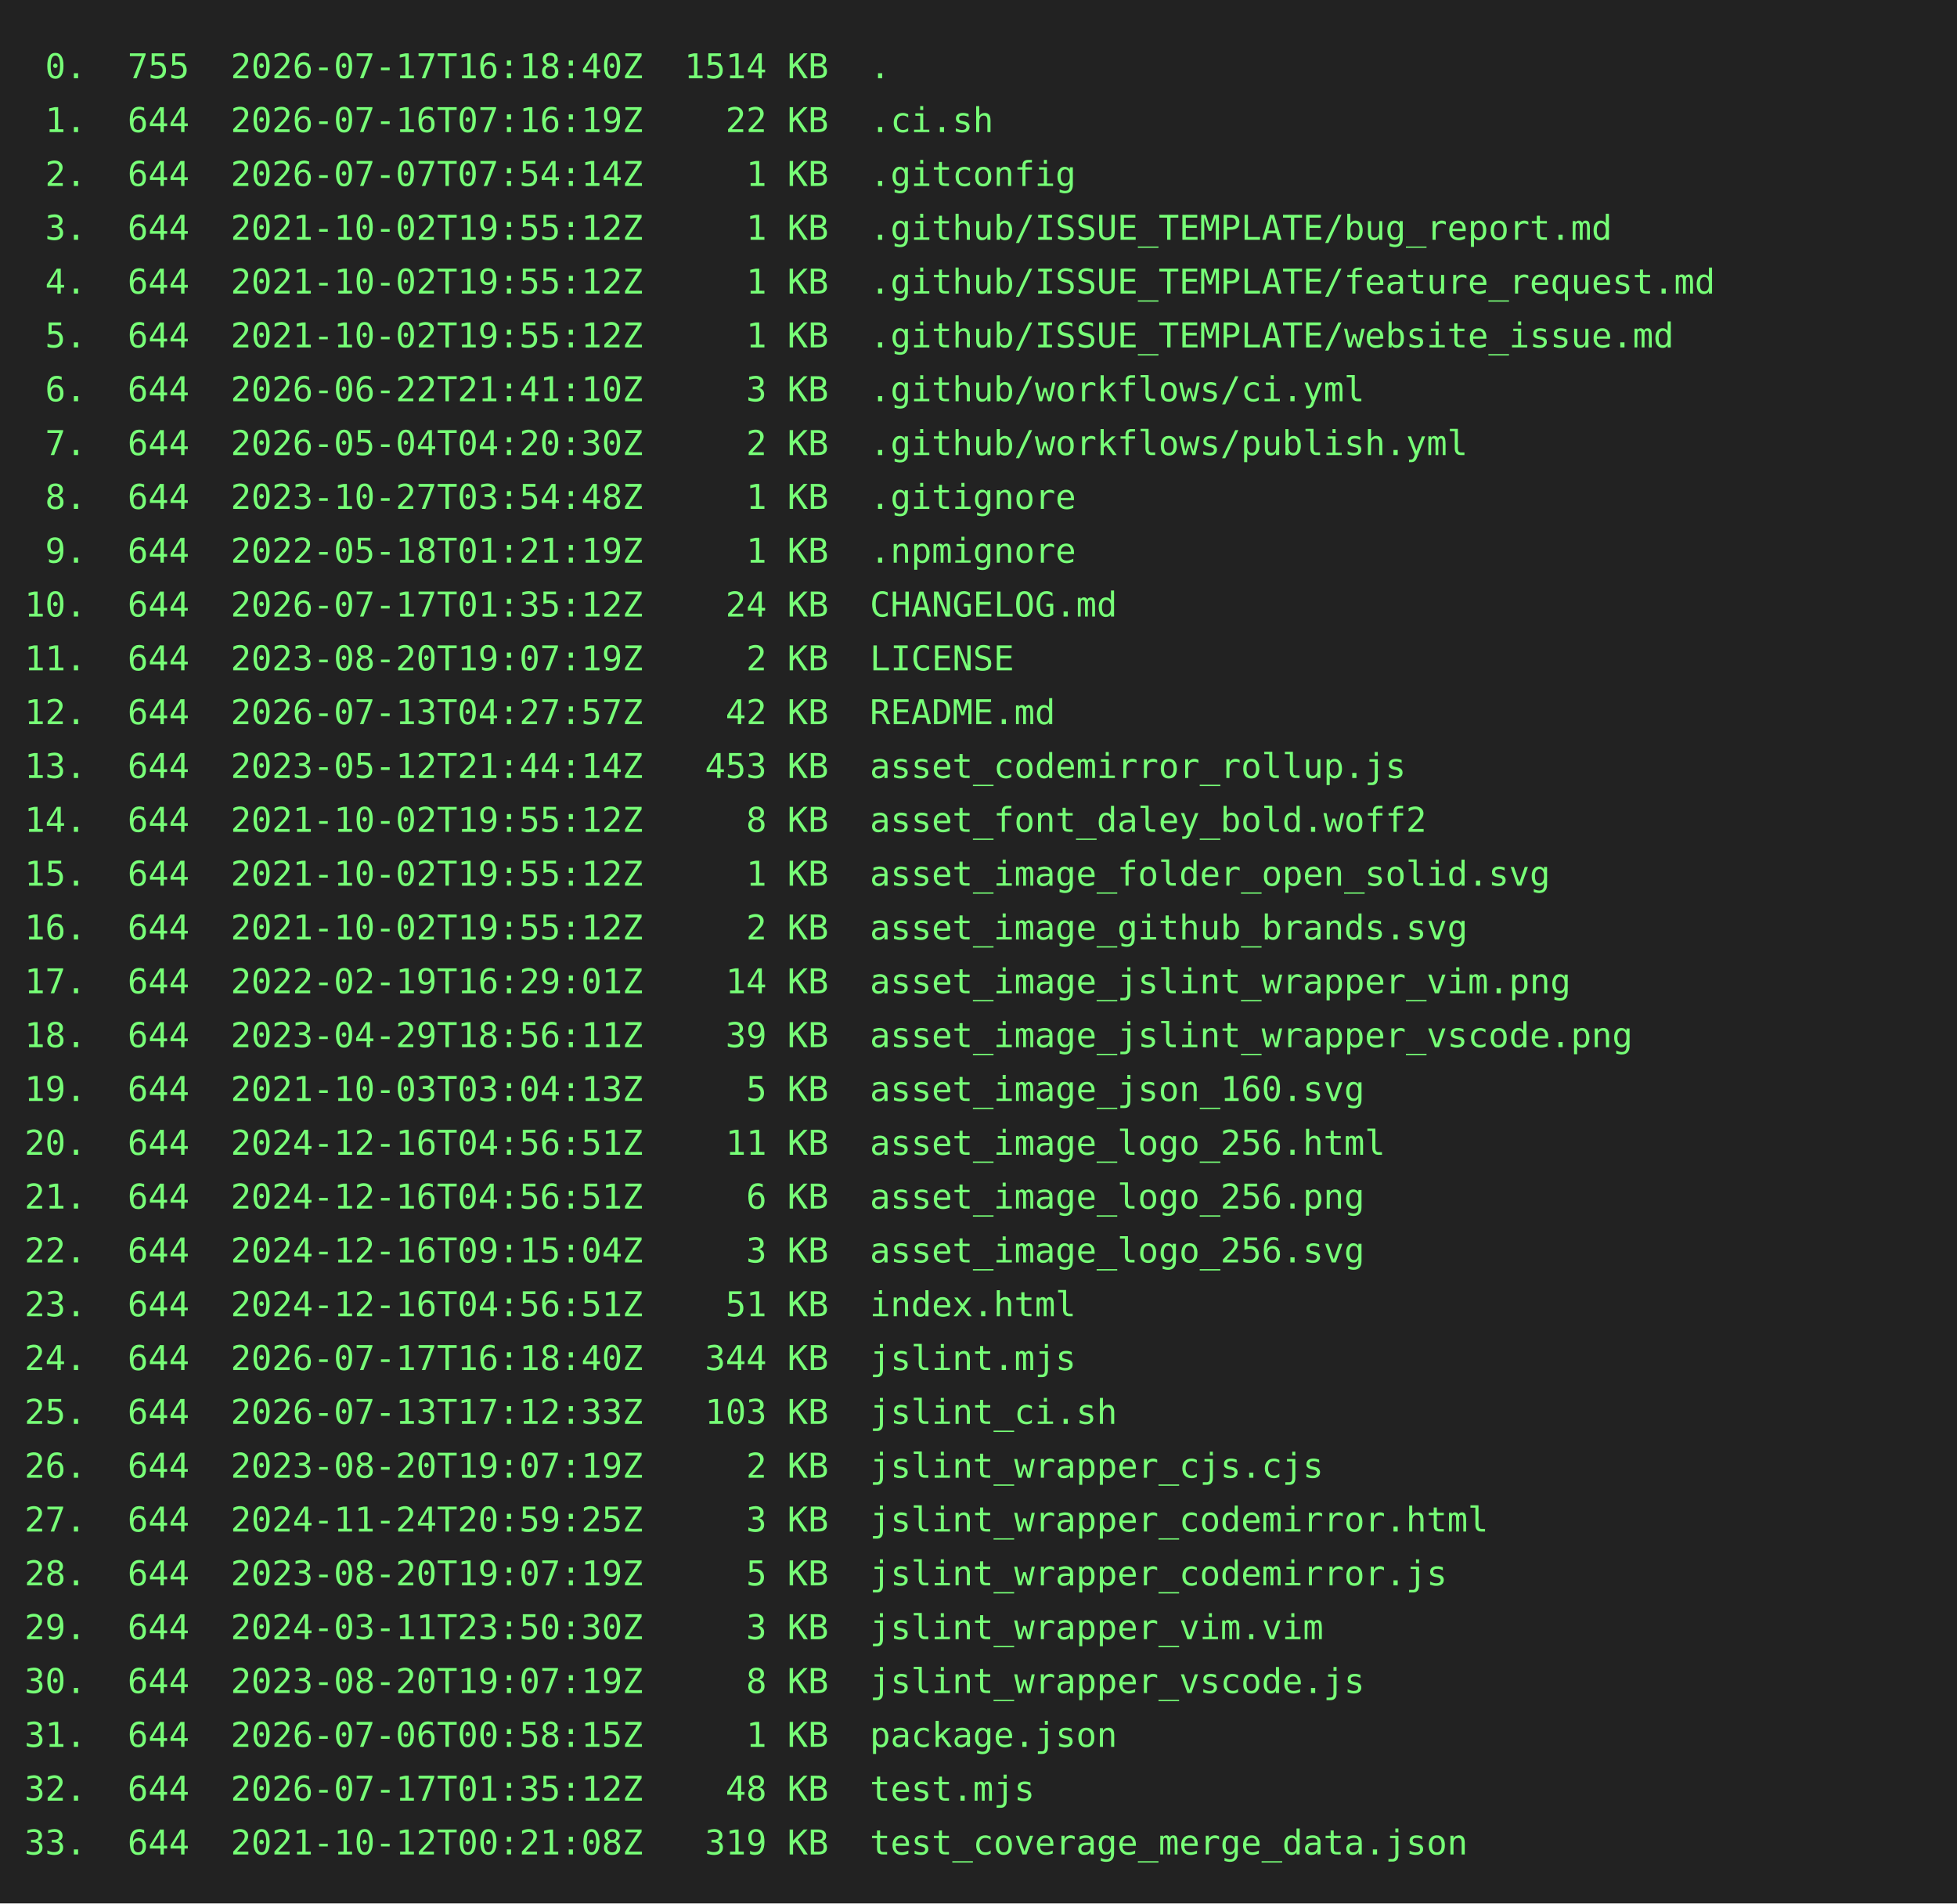
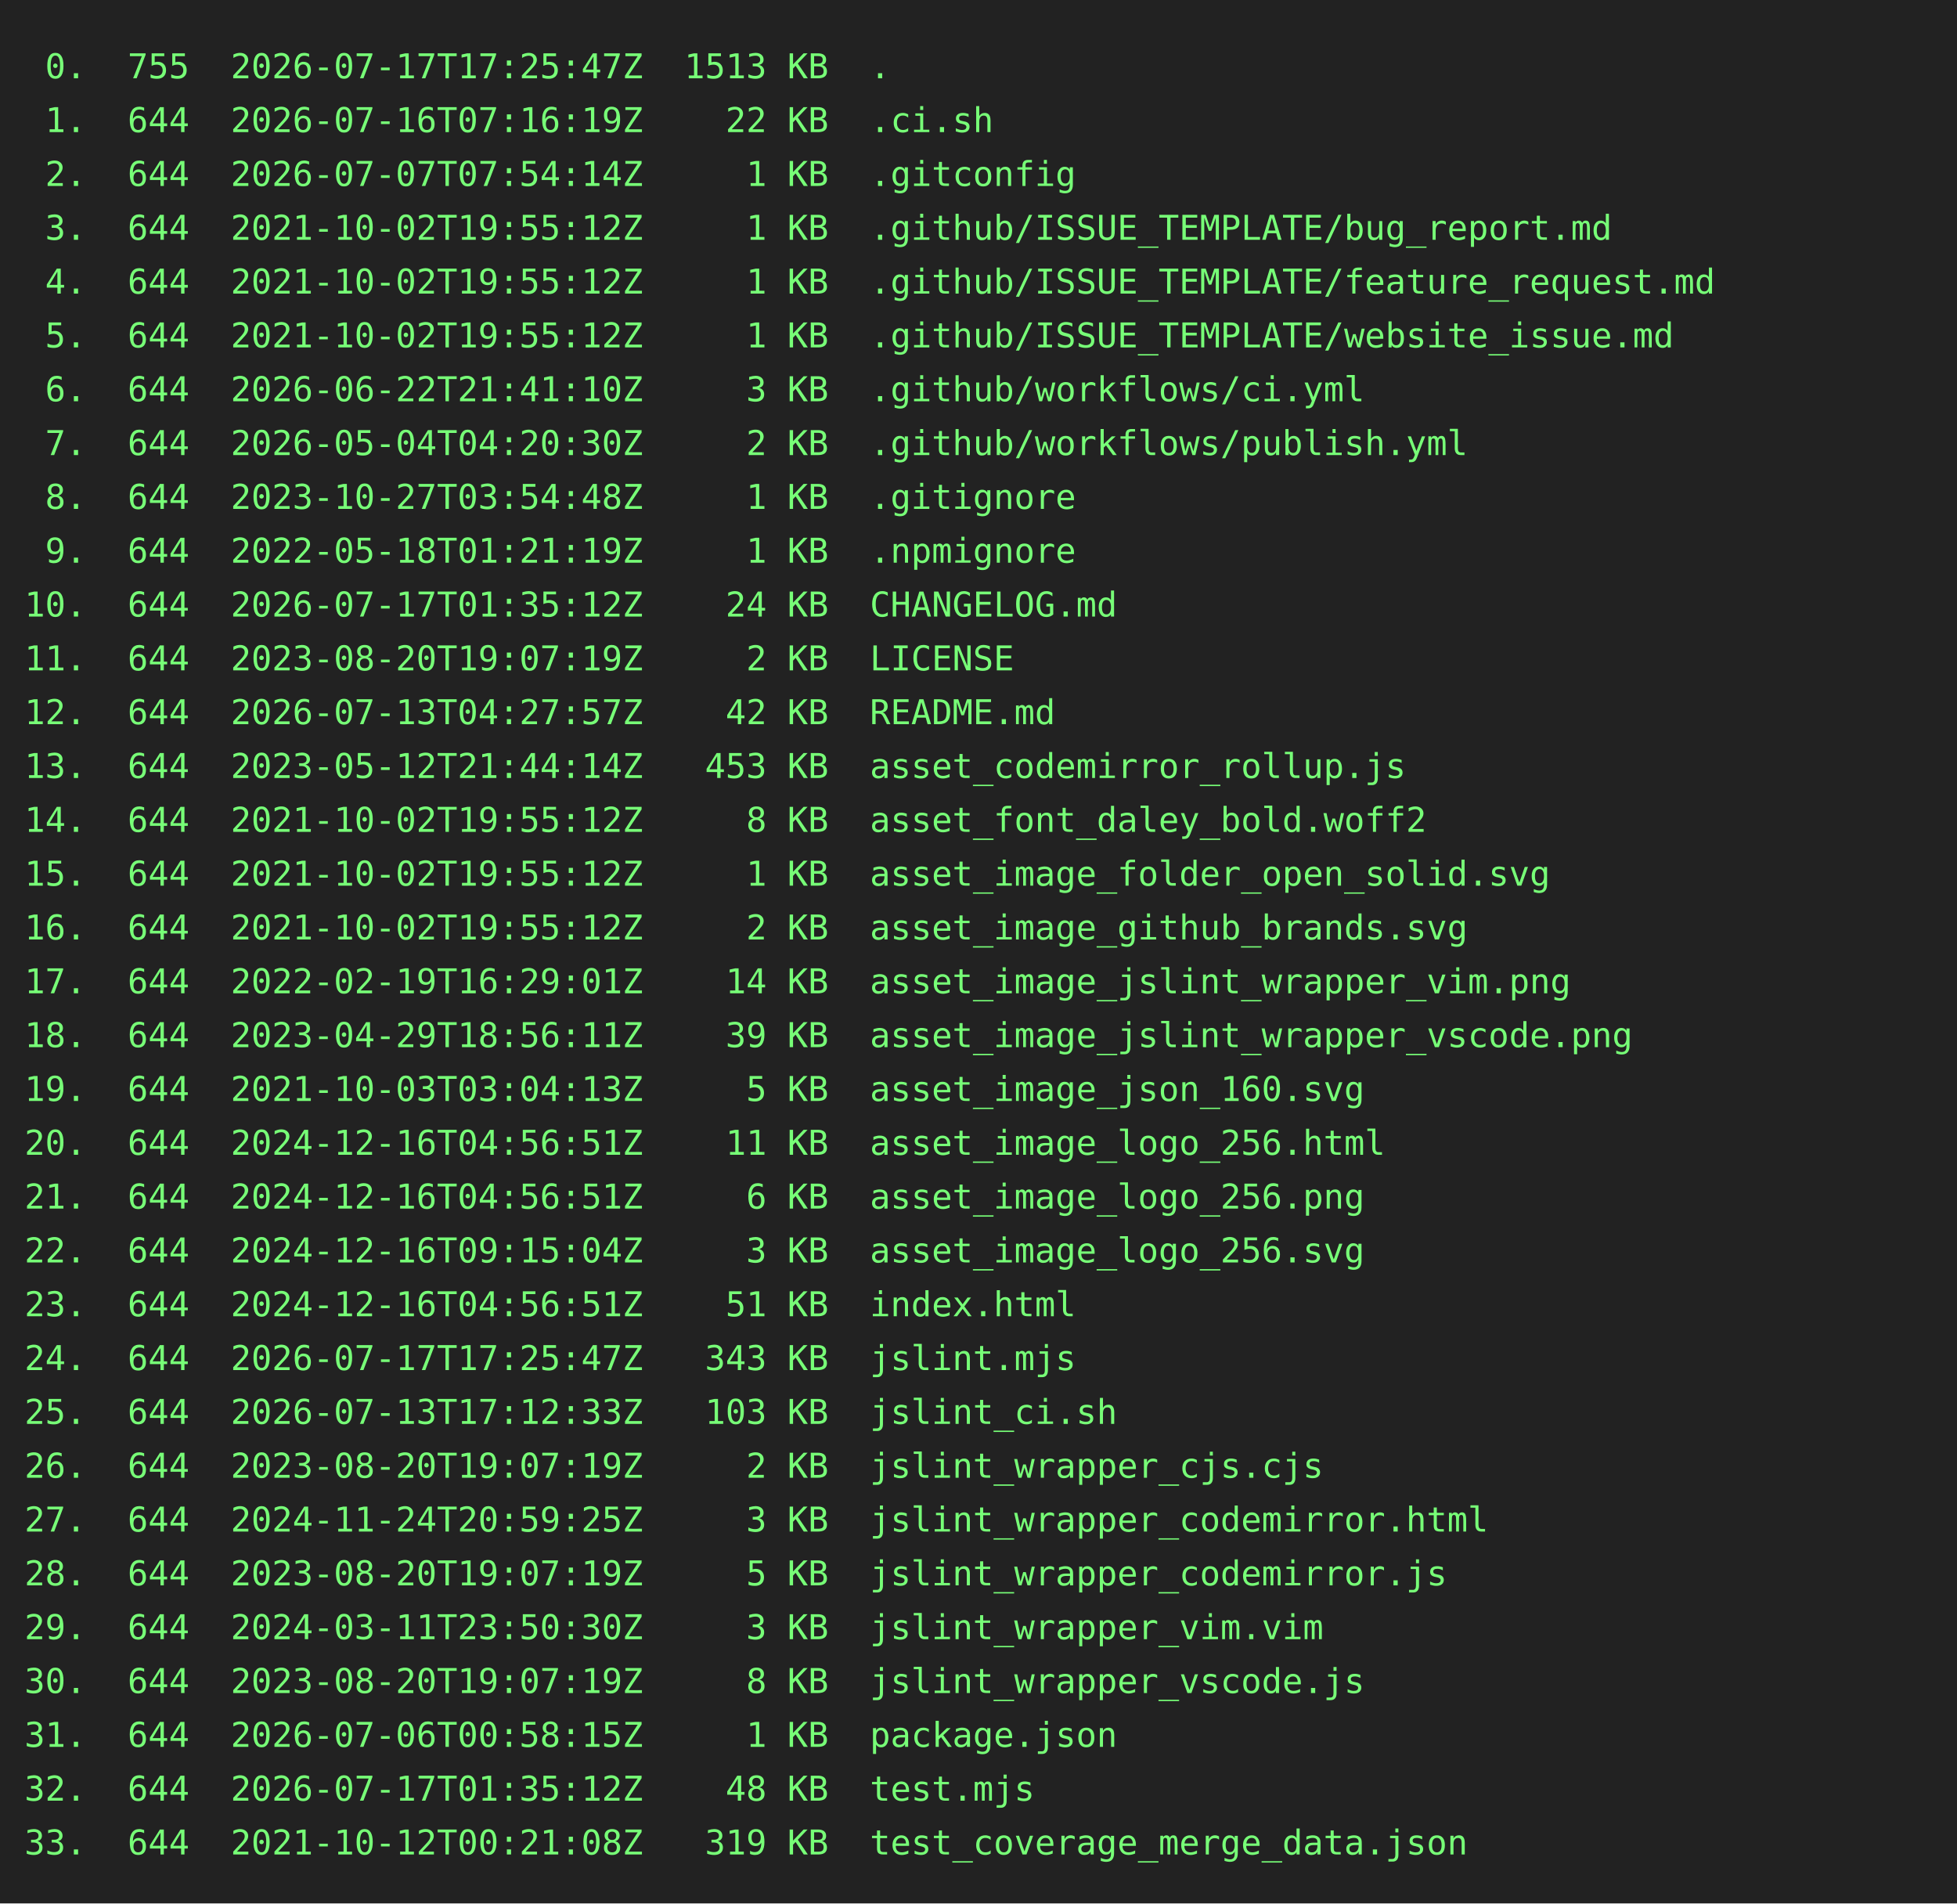
<svg xmlns="http://www.w3.org/2000/svg" height="778" width="800">
  <rect height="778" fill="#222" width="800" />
  <text fill="#7f7" font-family="consolas, menlo, monospace" font-size="14" xml:space="preserve">
-     <tspan lengthAdjust="spacingAndGlyphs" textLength="768" x="10" y="32"> 0.  755  2026-07-17T16:18:40Z  1514 KB  .                                                       </tspan>
+     <tspan lengthAdjust="spacingAndGlyphs" textLength="768" x="10" y="32"> 0.  755  2026-07-17T17:25:47Z  1513 KB  .                                                       </tspan>
    <tspan lengthAdjust="spacingAndGlyphs" textLength="768" x="10" y="54"> 1.  644  2026-07-16T07:16:19Z    22 KB  .ci.sh                                                  </tspan>
    <tspan lengthAdjust="spacingAndGlyphs" textLength="768" x="10" y="76"> 2.  644  2026-07-07T07:54:14Z     1 KB  .gitconfig                                              </tspan>
    <tspan lengthAdjust="spacingAndGlyphs" textLength="768" x="10" y="98"> 3.  644  2021-10-02T19:55:12Z     1 KB  .github/ISSUE_TEMPLATE/bug_report.md                    </tspan>
    <tspan lengthAdjust="spacingAndGlyphs" textLength="768" x="10" y="120"> 4.  644  2021-10-02T19:55:12Z     1 KB  .github/ISSUE_TEMPLATE/feature_request.md               </tspan>
    <tspan lengthAdjust="spacingAndGlyphs" textLength="768" x="10" y="142"> 5.  644  2021-10-02T19:55:12Z     1 KB  .github/ISSUE_TEMPLATE/website_issue.md                 </tspan>
    <tspan lengthAdjust="spacingAndGlyphs" textLength="768" x="10" y="164"> 6.  644  2026-06-22T21:41:10Z     3 KB  .github/workflows/ci.yml                                </tspan>
    <tspan lengthAdjust="spacingAndGlyphs" textLength="768" x="10" y="186"> 7.  644  2026-05-04T04:20:30Z     2 KB  .github/workflows/publish.yml                           </tspan>
    <tspan lengthAdjust="spacingAndGlyphs" textLength="768" x="10" y="208"> 8.  644  2023-10-27T03:54:48Z     1 KB  .gitignore                                              </tspan>
    <tspan lengthAdjust="spacingAndGlyphs" textLength="768" x="10" y="230"> 9.  644  2022-05-18T01:21:19Z     1 KB  .npmignore                                              </tspan>
    <tspan lengthAdjust="spacingAndGlyphs" textLength="768" x="10" y="252">10.  644  2026-07-17T01:35:12Z    24 KB  CHANGELOG.md                                            </tspan>
    <tspan lengthAdjust="spacingAndGlyphs" textLength="768" x="10" y="274">11.  644  2023-08-20T19:07:19Z     2 KB  LICENSE                                                 </tspan>
    <tspan lengthAdjust="spacingAndGlyphs" textLength="768" x="10" y="296">12.  644  2026-07-13T04:27:57Z    42 KB  README.md                                               </tspan>
    <tspan lengthAdjust="spacingAndGlyphs" textLength="768" x="10" y="318">13.  644  2023-05-12T21:44:14Z   453 KB  asset_codemirror_rollup.js                              </tspan>
    <tspan lengthAdjust="spacingAndGlyphs" textLength="768" x="10" y="340">14.  644  2021-10-02T19:55:12Z     8 KB  asset_font_daley_bold.woff2                             </tspan>
    <tspan lengthAdjust="spacingAndGlyphs" textLength="768" x="10" y="362">15.  644  2021-10-02T19:55:12Z     1 KB  asset_image_folder_open_solid.svg                       </tspan>
    <tspan lengthAdjust="spacingAndGlyphs" textLength="768" x="10" y="384">16.  644  2021-10-02T19:55:12Z     2 KB  asset_image_github_brands.svg                           </tspan>
    <tspan lengthAdjust="spacingAndGlyphs" textLength="768" x="10" y="406">17.  644  2022-02-19T16:29:01Z    14 KB  asset_image_jslint_wrapper_vim.png                      </tspan>
    <tspan lengthAdjust="spacingAndGlyphs" textLength="768" x="10" y="428">18.  644  2023-04-29T18:56:11Z    39 KB  asset_image_jslint_wrapper_vscode.png                   </tspan>
    <tspan lengthAdjust="spacingAndGlyphs" textLength="768" x="10" y="450">19.  644  2021-10-03T03:04:13Z     5 KB  asset_image_json_160.svg                                </tspan>
    <tspan lengthAdjust="spacingAndGlyphs" textLength="768" x="10" y="472">20.  644  2024-12-16T04:56:51Z    11 KB  asset_image_logo_256.html                               </tspan>
    <tspan lengthAdjust="spacingAndGlyphs" textLength="768" x="10" y="494">21.  644  2024-12-16T04:56:51Z     6 KB  asset_image_logo_256.png                                </tspan>
    <tspan lengthAdjust="spacingAndGlyphs" textLength="768" x="10" y="516">22.  644  2024-12-16T09:15:04Z     3 KB  asset_image_logo_256.svg                                </tspan>
    <tspan lengthAdjust="spacingAndGlyphs" textLength="768" x="10" y="538">23.  644  2024-12-16T04:56:51Z    51 KB  index.html                                              </tspan>
-     <tspan lengthAdjust="spacingAndGlyphs" textLength="768" x="10" y="560">24.  644  2026-07-17T16:18:40Z   344 KB  jslint.mjs                                              </tspan>
+     <tspan lengthAdjust="spacingAndGlyphs" textLength="768" x="10" y="560">24.  644  2026-07-17T17:25:47Z   343 KB  jslint.mjs                                              </tspan>
    <tspan lengthAdjust="spacingAndGlyphs" textLength="768" x="10" y="582">25.  644  2026-07-13T17:12:33Z   103 KB  jslint_ci.sh                                            </tspan>
    <tspan lengthAdjust="spacingAndGlyphs" textLength="768" x="10" y="604">26.  644  2023-08-20T19:07:19Z     2 KB  jslint_wrapper_cjs.cjs                                  </tspan>
    <tspan lengthAdjust="spacingAndGlyphs" textLength="768" x="10" y="626">27.  644  2024-11-24T20:59:25Z     3 KB  jslint_wrapper_codemirror.html                          </tspan>
    <tspan lengthAdjust="spacingAndGlyphs" textLength="768" x="10" y="648">28.  644  2023-08-20T19:07:19Z     5 KB  jslint_wrapper_codemirror.js                            </tspan>
    <tspan lengthAdjust="spacingAndGlyphs" textLength="768" x="10" y="670">29.  644  2024-03-11T23:50:30Z     3 KB  jslint_wrapper_vim.vim                                  </tspan>
    <tspan lengthAdjust="spacingAndGlyphs" textLength="768" x="10" y="692">30.  644  2023-08-20T19:07:19Z     8 KB  jslint_wrapper_vscode.js                                </tspan>
    <tspan lengthAdjust="spacingAndGlyphs" textLength="768" x="10" y="714">31.  644  2026-07-06T00:58:15Z     1 KB  package.json                                            </tspan>
    <tspan lengthAdjust="spacingAndGlyphs" textLength="768" x="10" y="736">32.  644  2026-07-17T01:35:12Z    48 KB  test.mjs                                                </tspan>
    <tspan lengthAdjust="spacingAndGlyphs" textLength="768" x="10" y="758">33.  644  2021-10-12T00:21:08Z   319 KB  test_coverage_merge_data.json                           </tspan>
  </text>
</svg>
